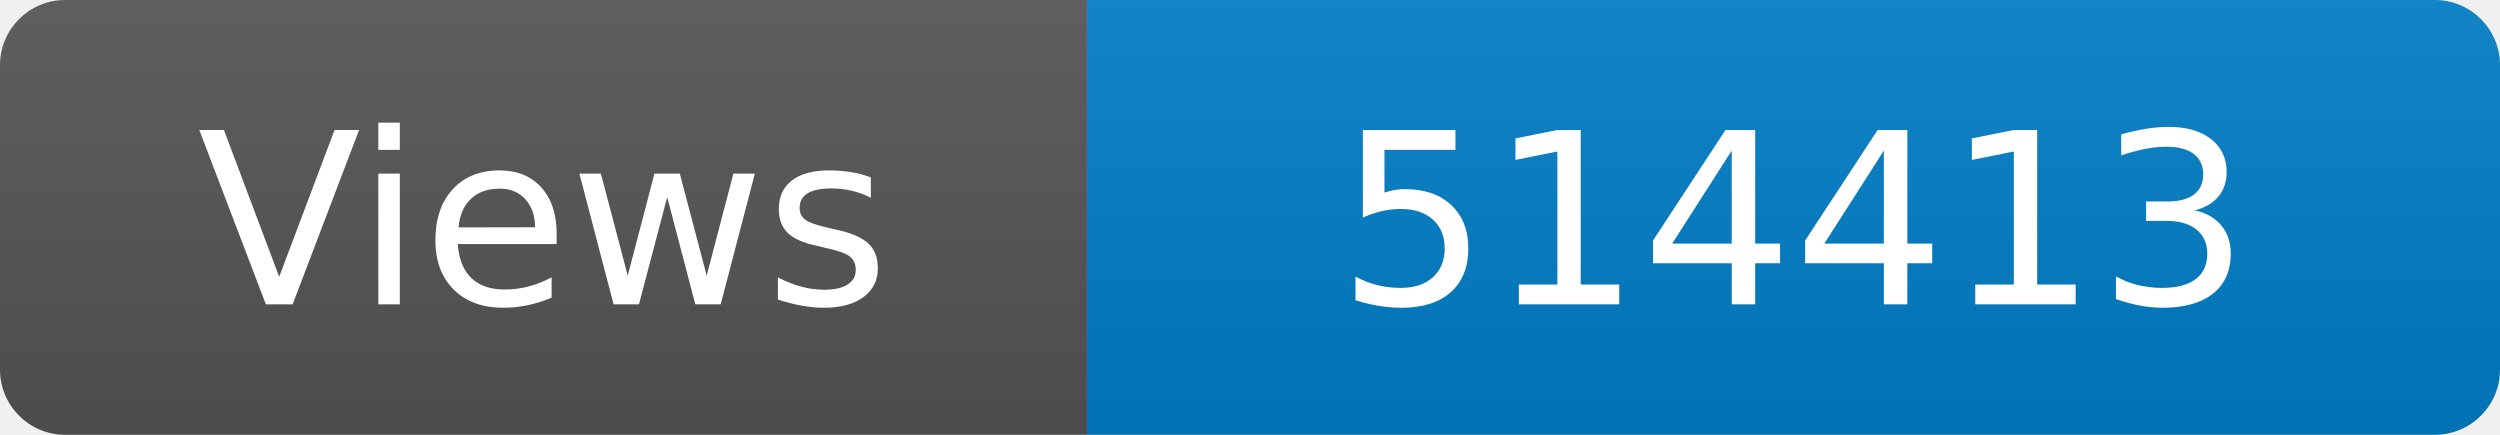
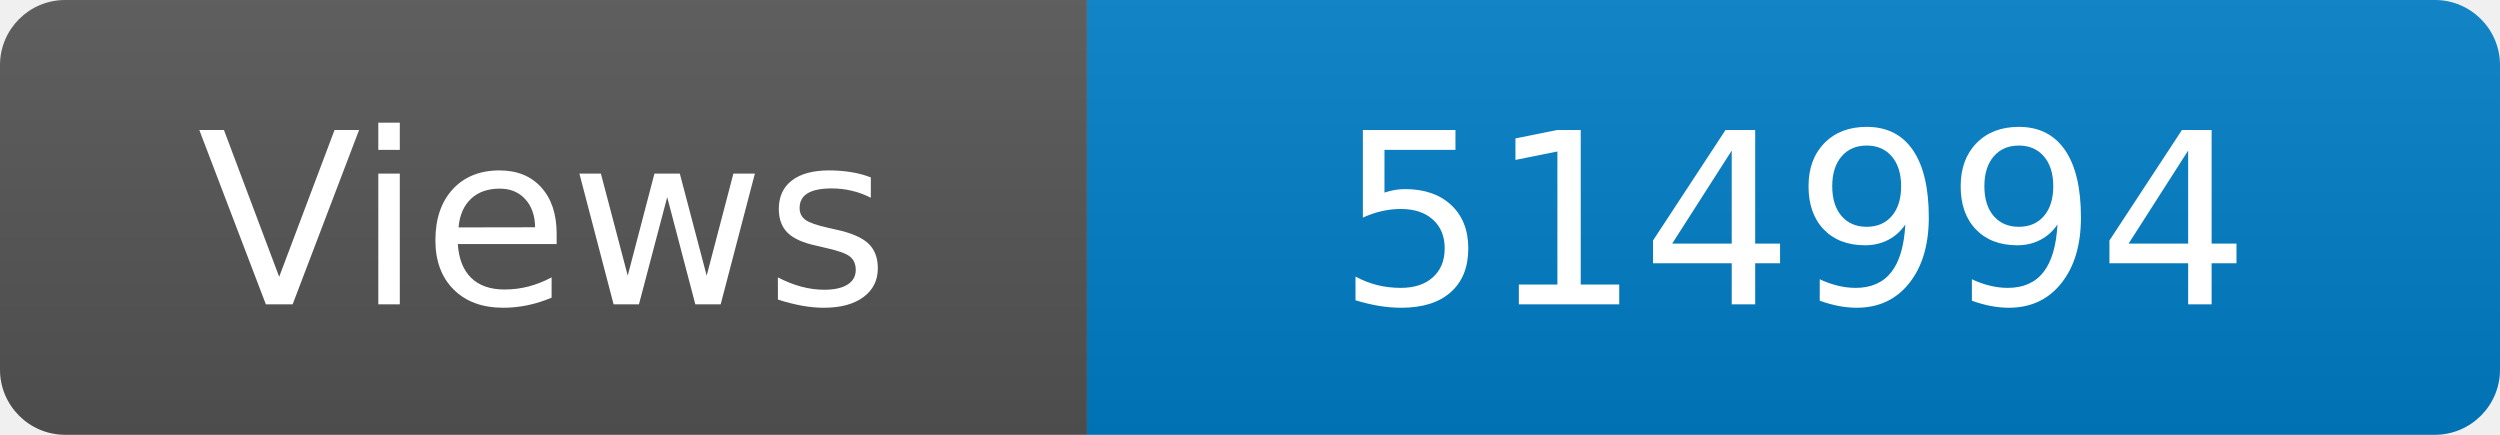
<svg xmlns="http://www.w3.org/2000/svg" width="115" height="20" role="img" aria-label="Maintained?: yes">
  <linearGradient id="s" x2="0" y2="100%">
    <stop offset="0" stop-color="#bbb" stop-opacity=".1" />
    <stop offset="1" stop-opacity=".1" />
  </linearGradient>
  <clipPath id="r">
    <rect width="115" height="20" rx="3" fill="#fff" />
  </clipPath>
  <g clip-path="url(#r)">
    <rect width="50" height="20" fill="#555" />
    <rect x="50" width="160" height="20" fill="#007ec6" />
    <rect width="115" height="20" fill="url(#s)" />
  </g>
  <g fill="#fff" text-anchor="middle" font-family="Verdana,Geneva,DejaVu Sans,sans-serif" font-size="110">
    <text x="250" y="140" transform="scale(.1)" fill="#fff">Views</text>
-     <text x="825" y="140" transform="scale(.1)" fill="#fff">514413</text>
+     <text x="825" y="140" transform="scale(.1)" fill="#fff">514994</text>
  </g>
</svg>
